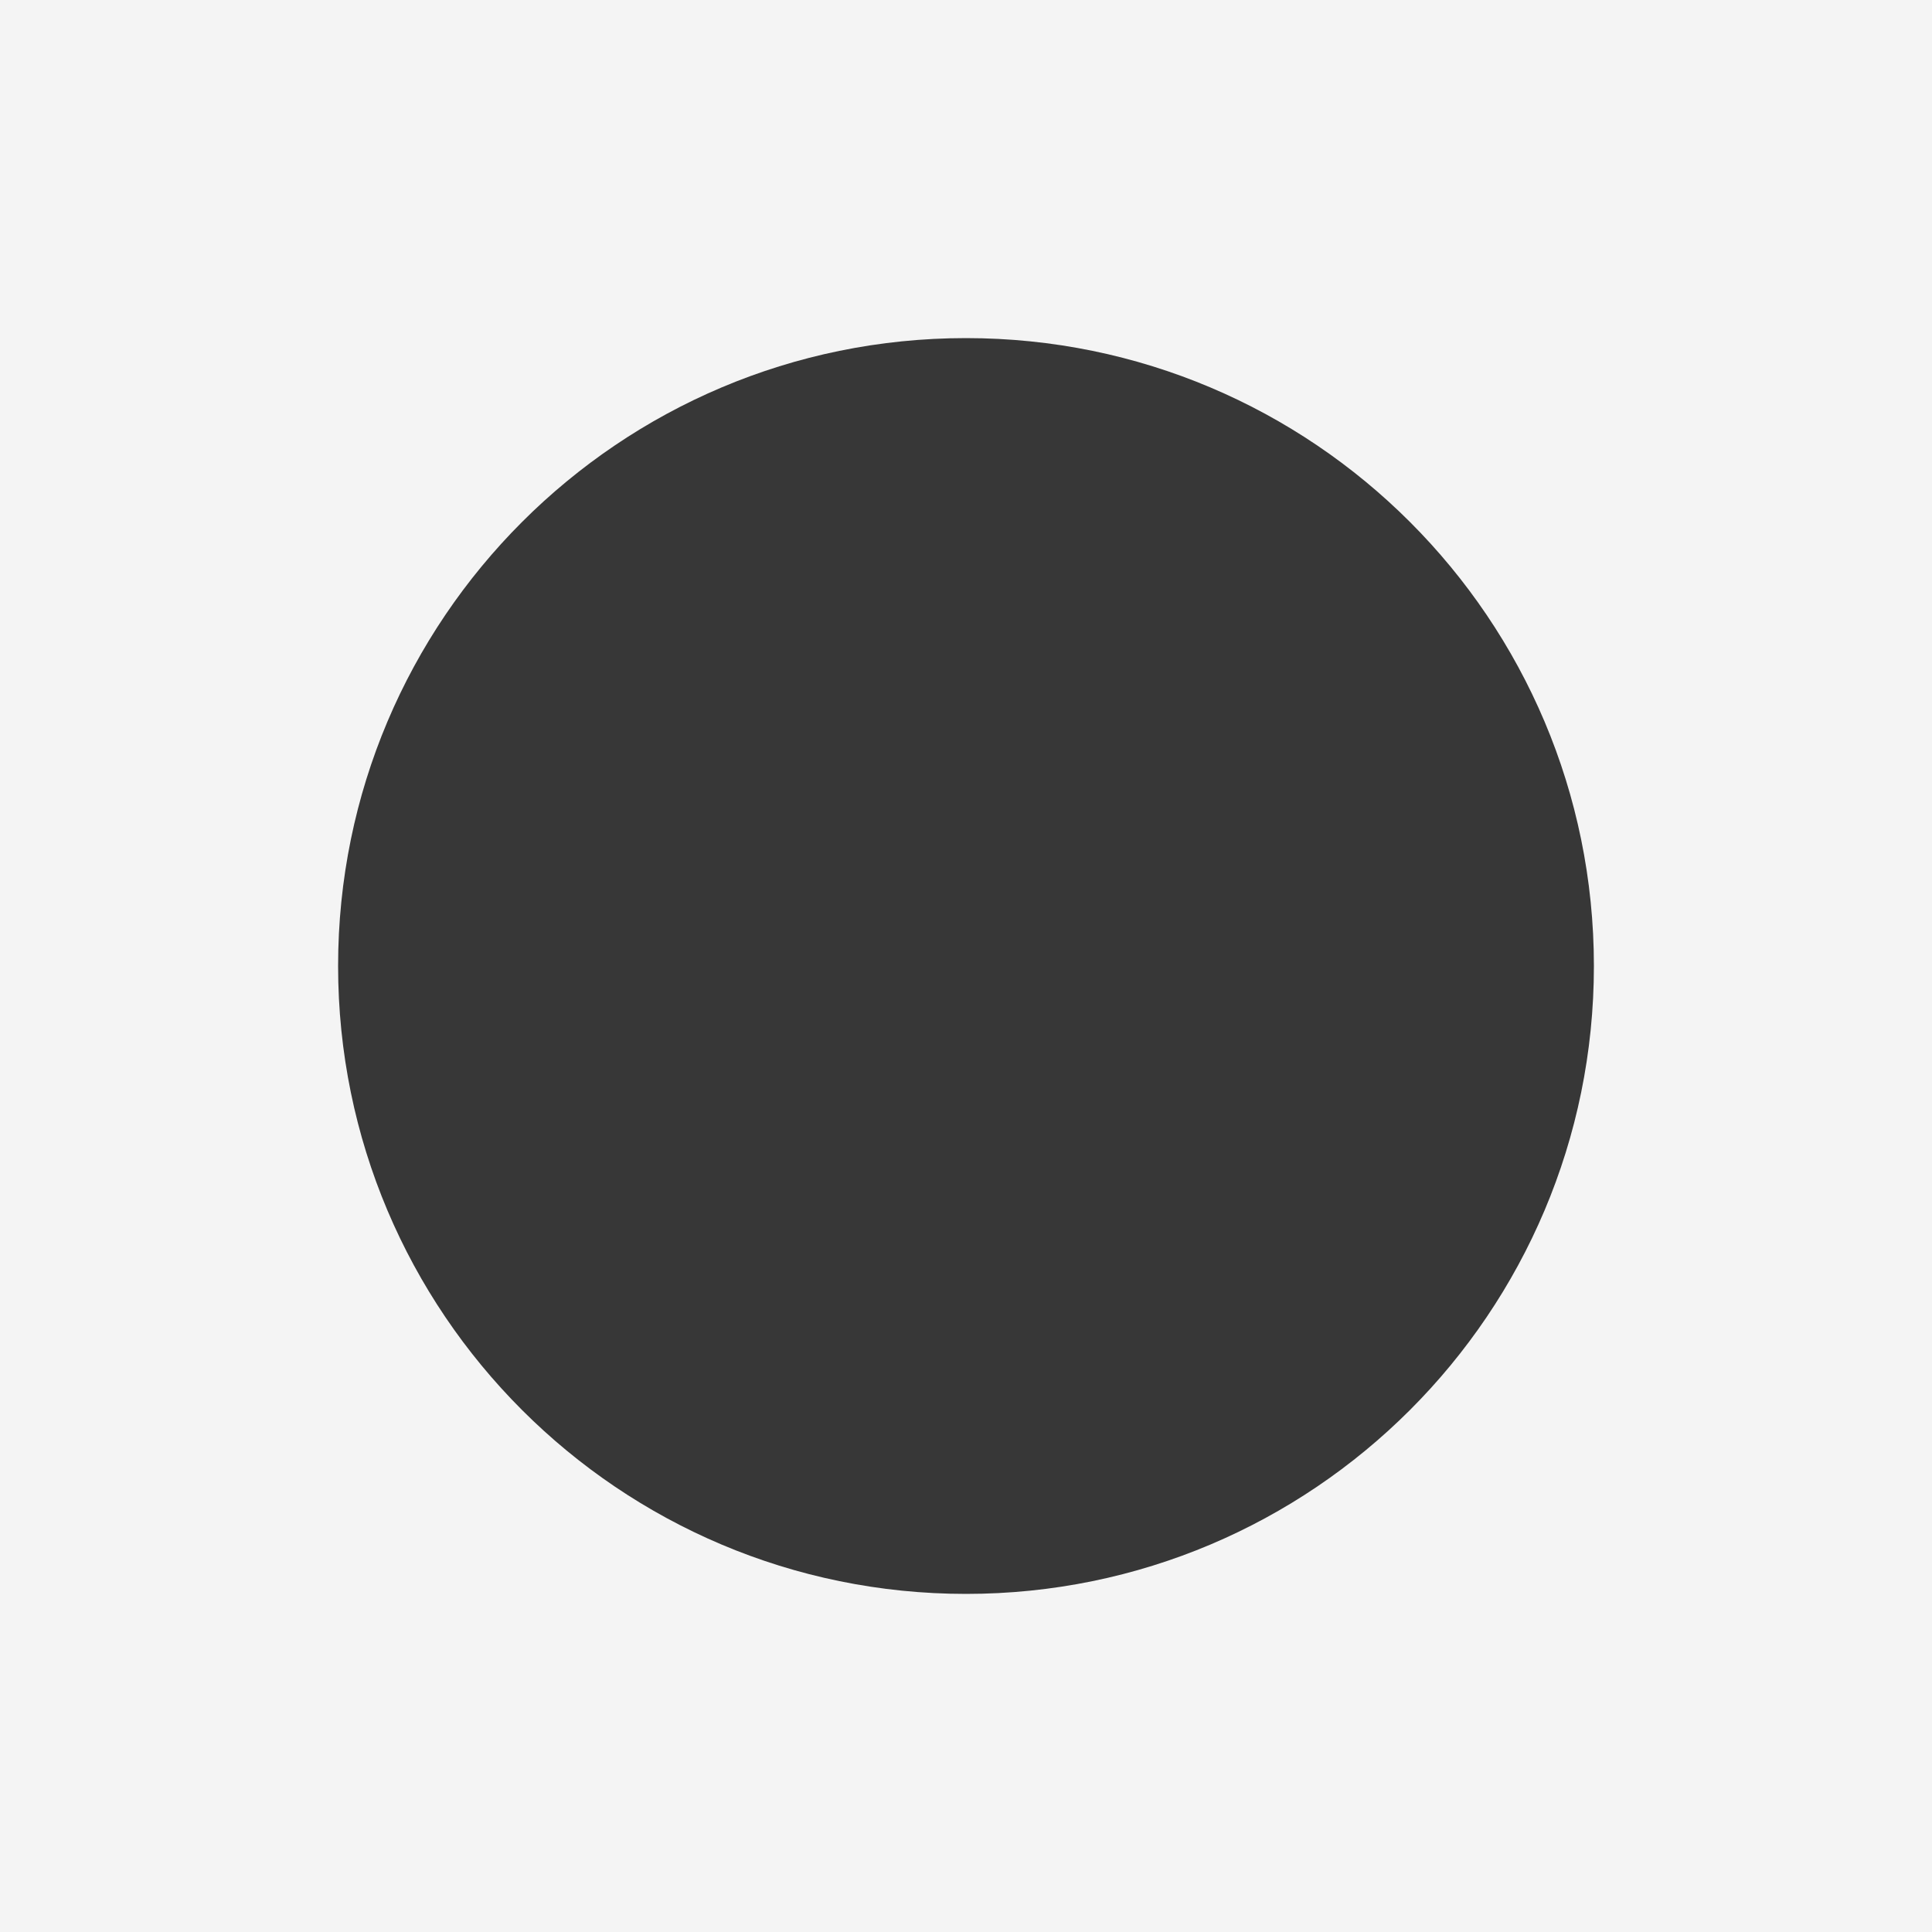
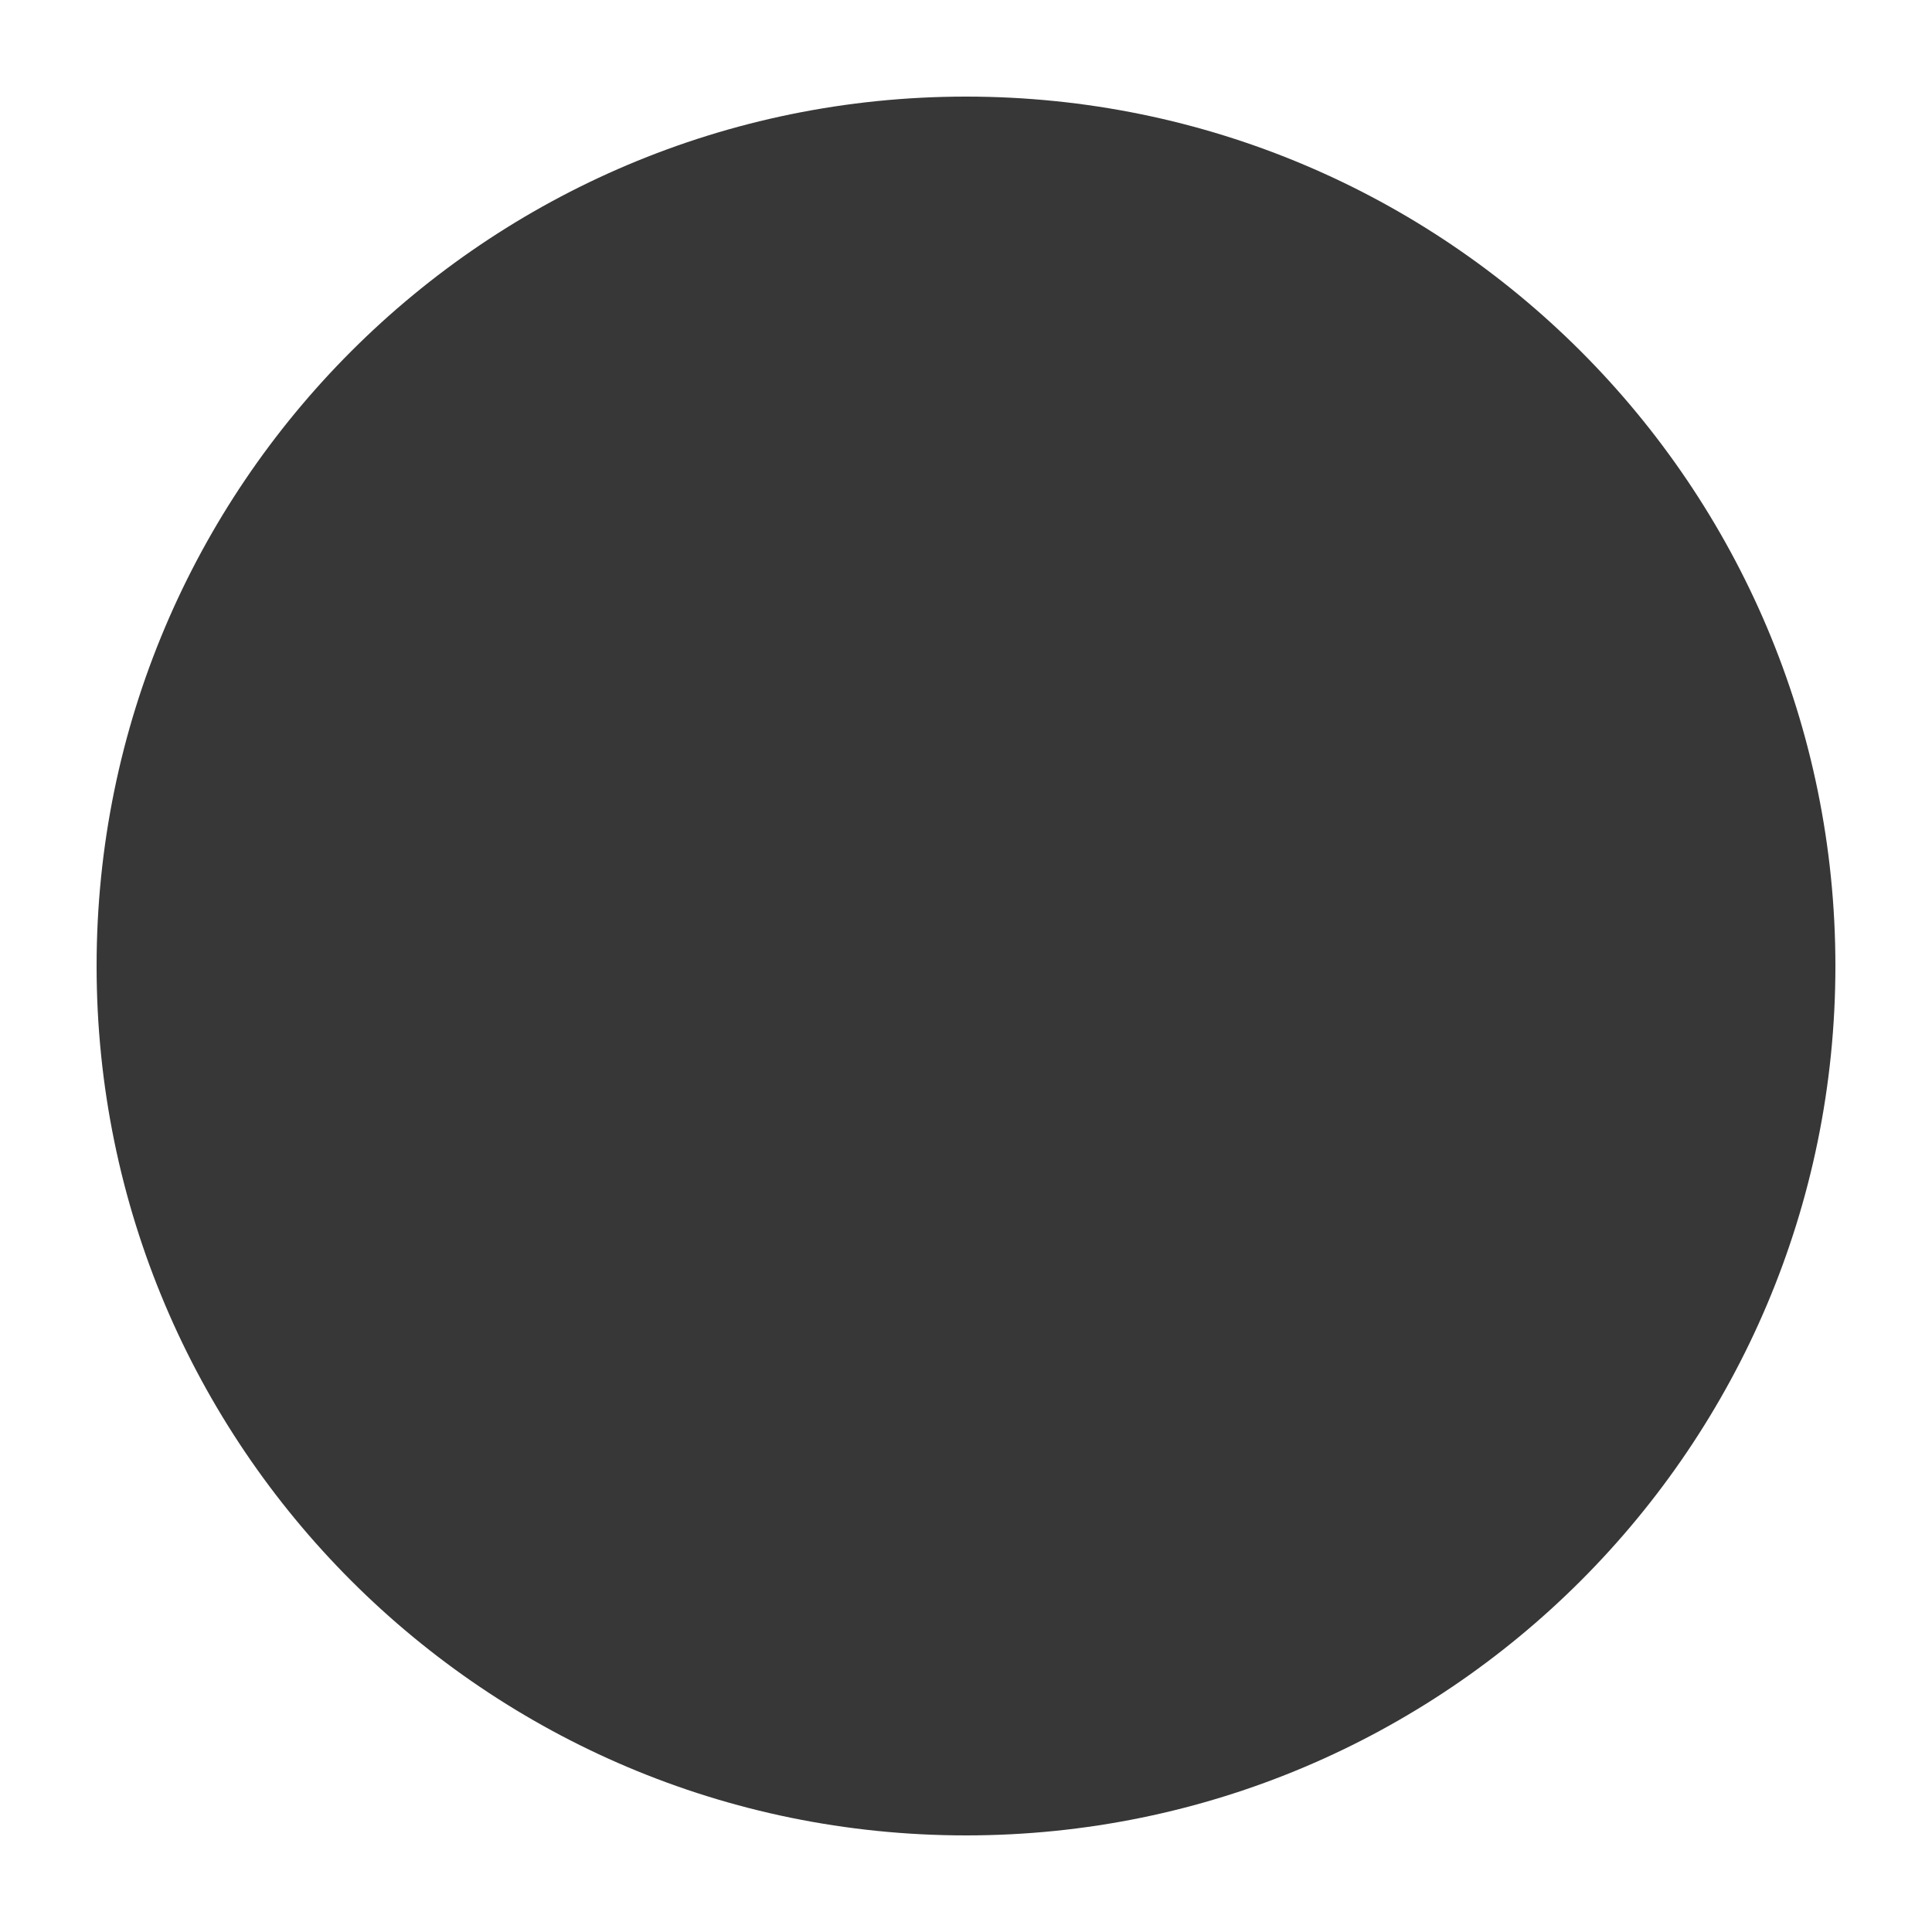
<svg xmlns="http://www.w3.org/2000/svg" width="200" height="200" viewBox="0 0 200 200" fill="none">
-   <rect width="200" height="200" fill="#F4F4F4" />
-   <circle cx="100" cy="100" r="65" fill="#373737" />
+   <circle cx="100" cy="100" r="90" fill="#373737" />
</svg>
